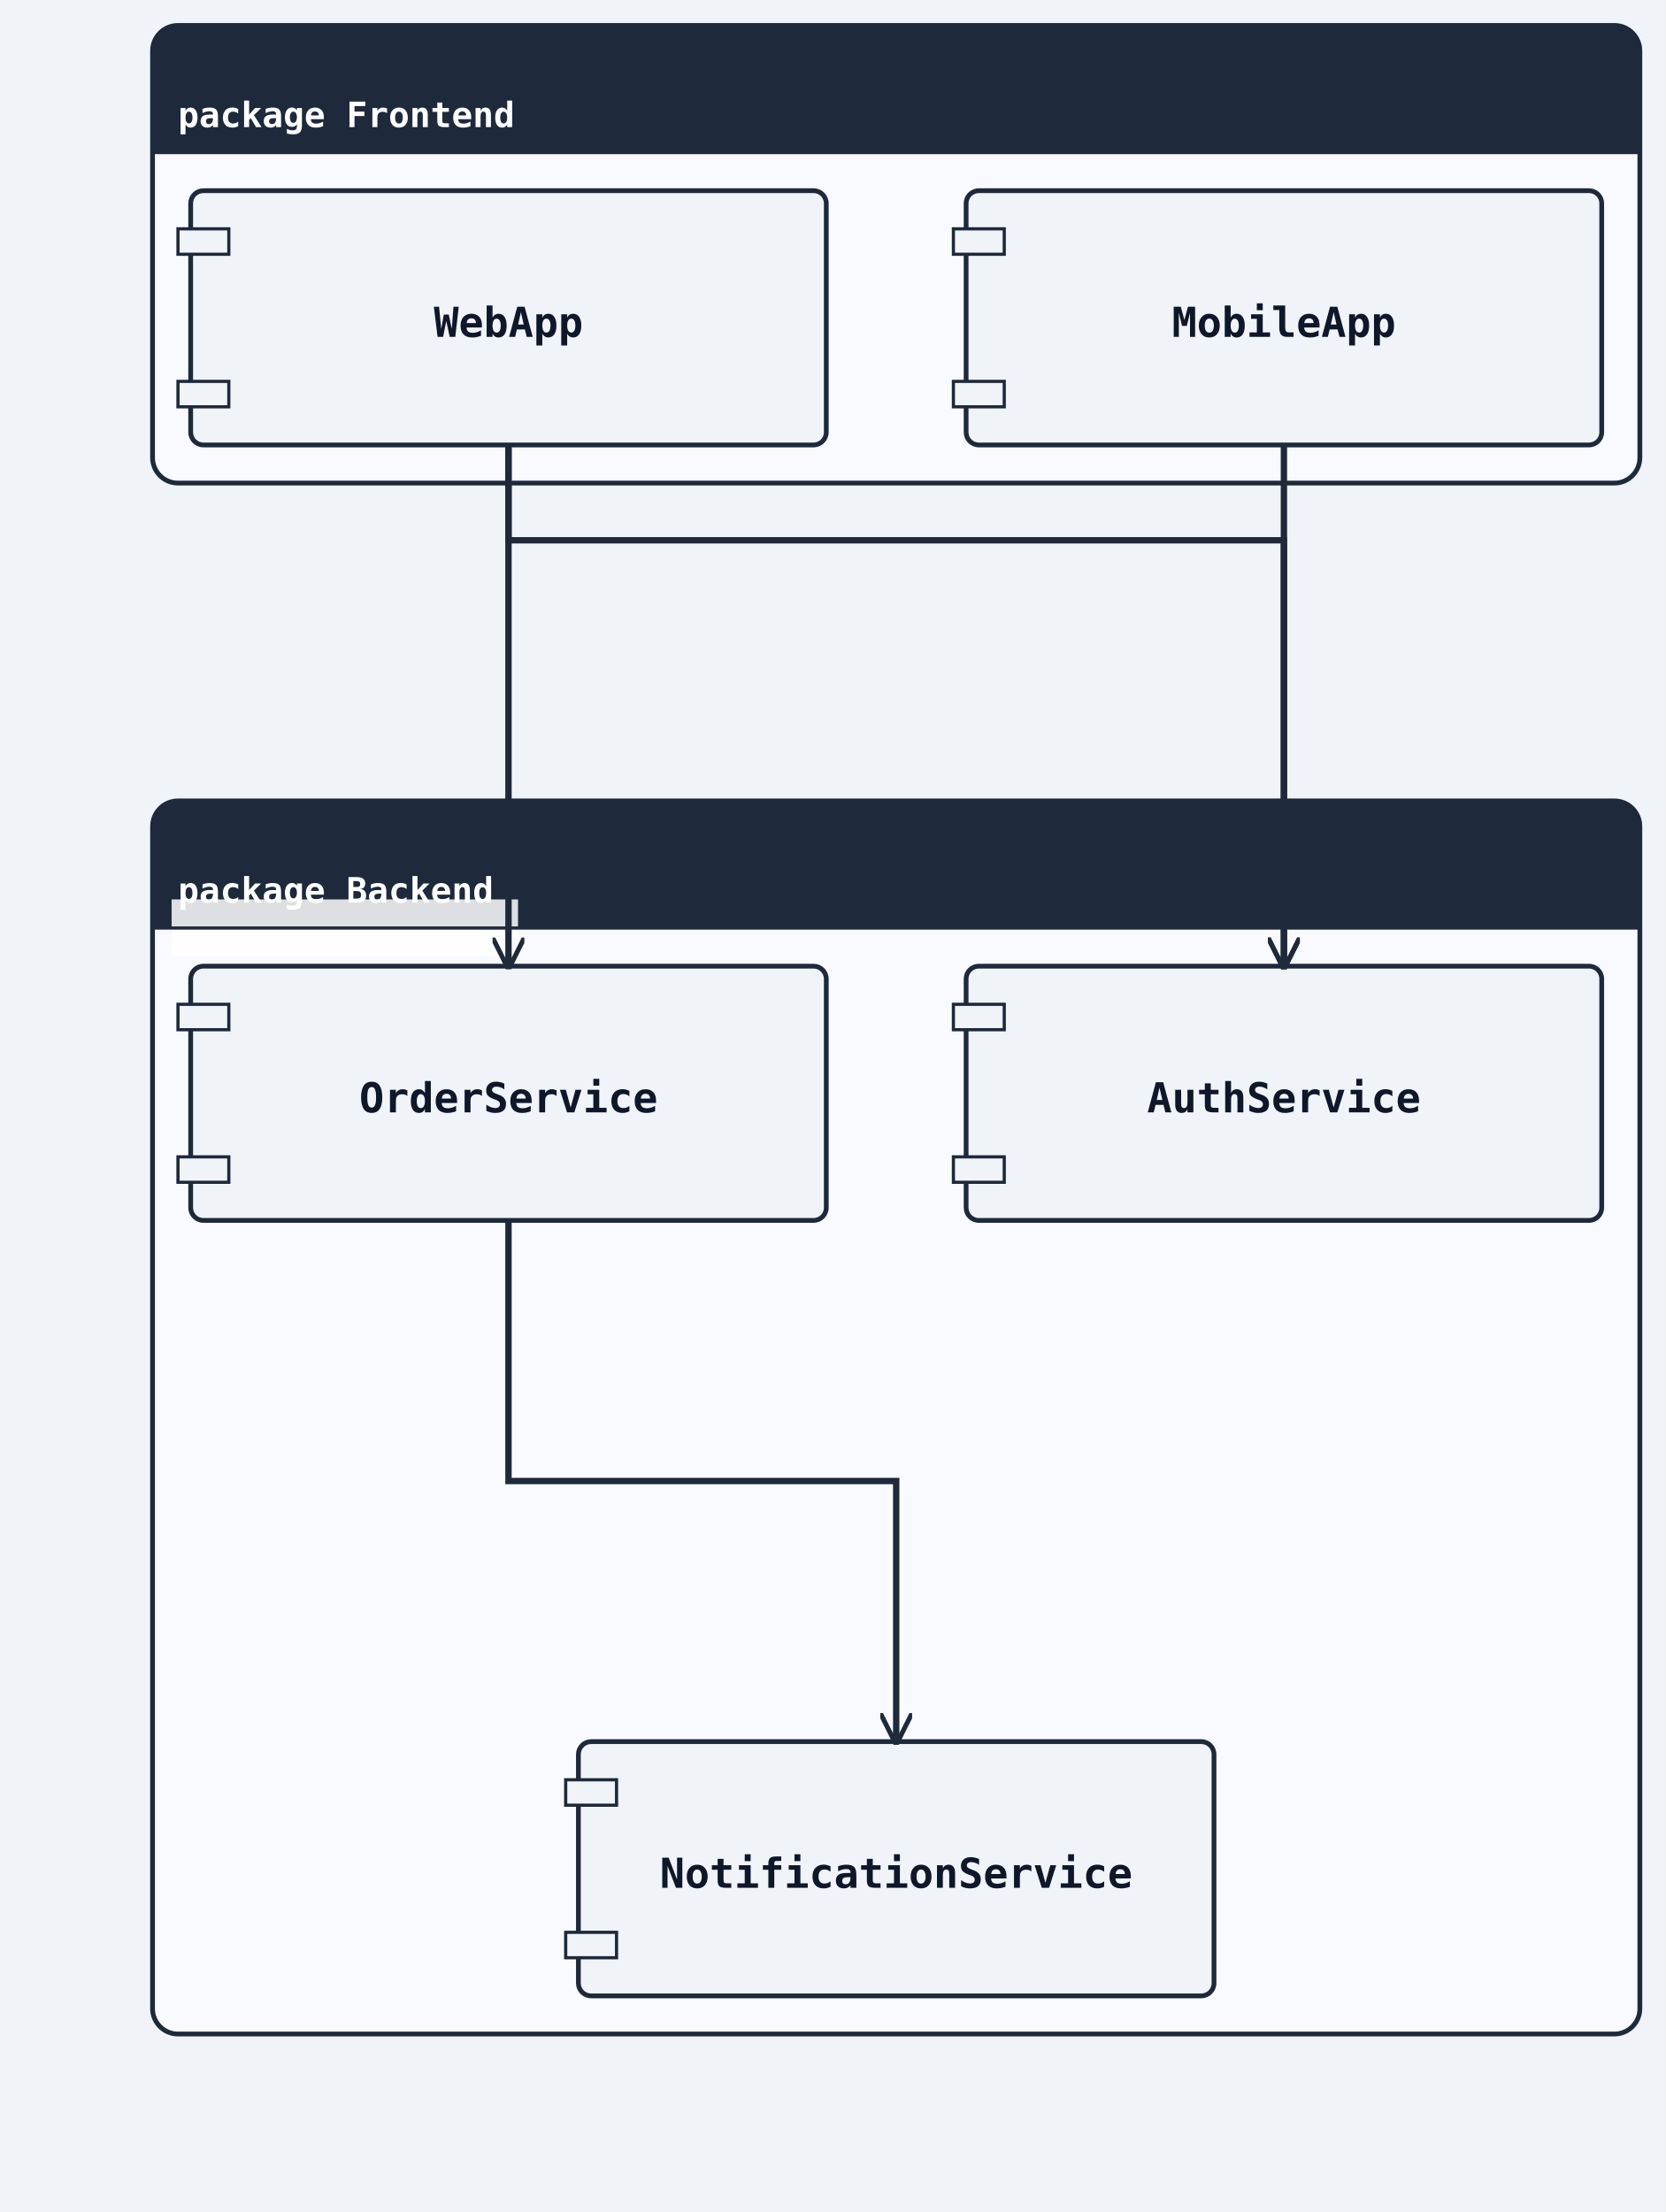
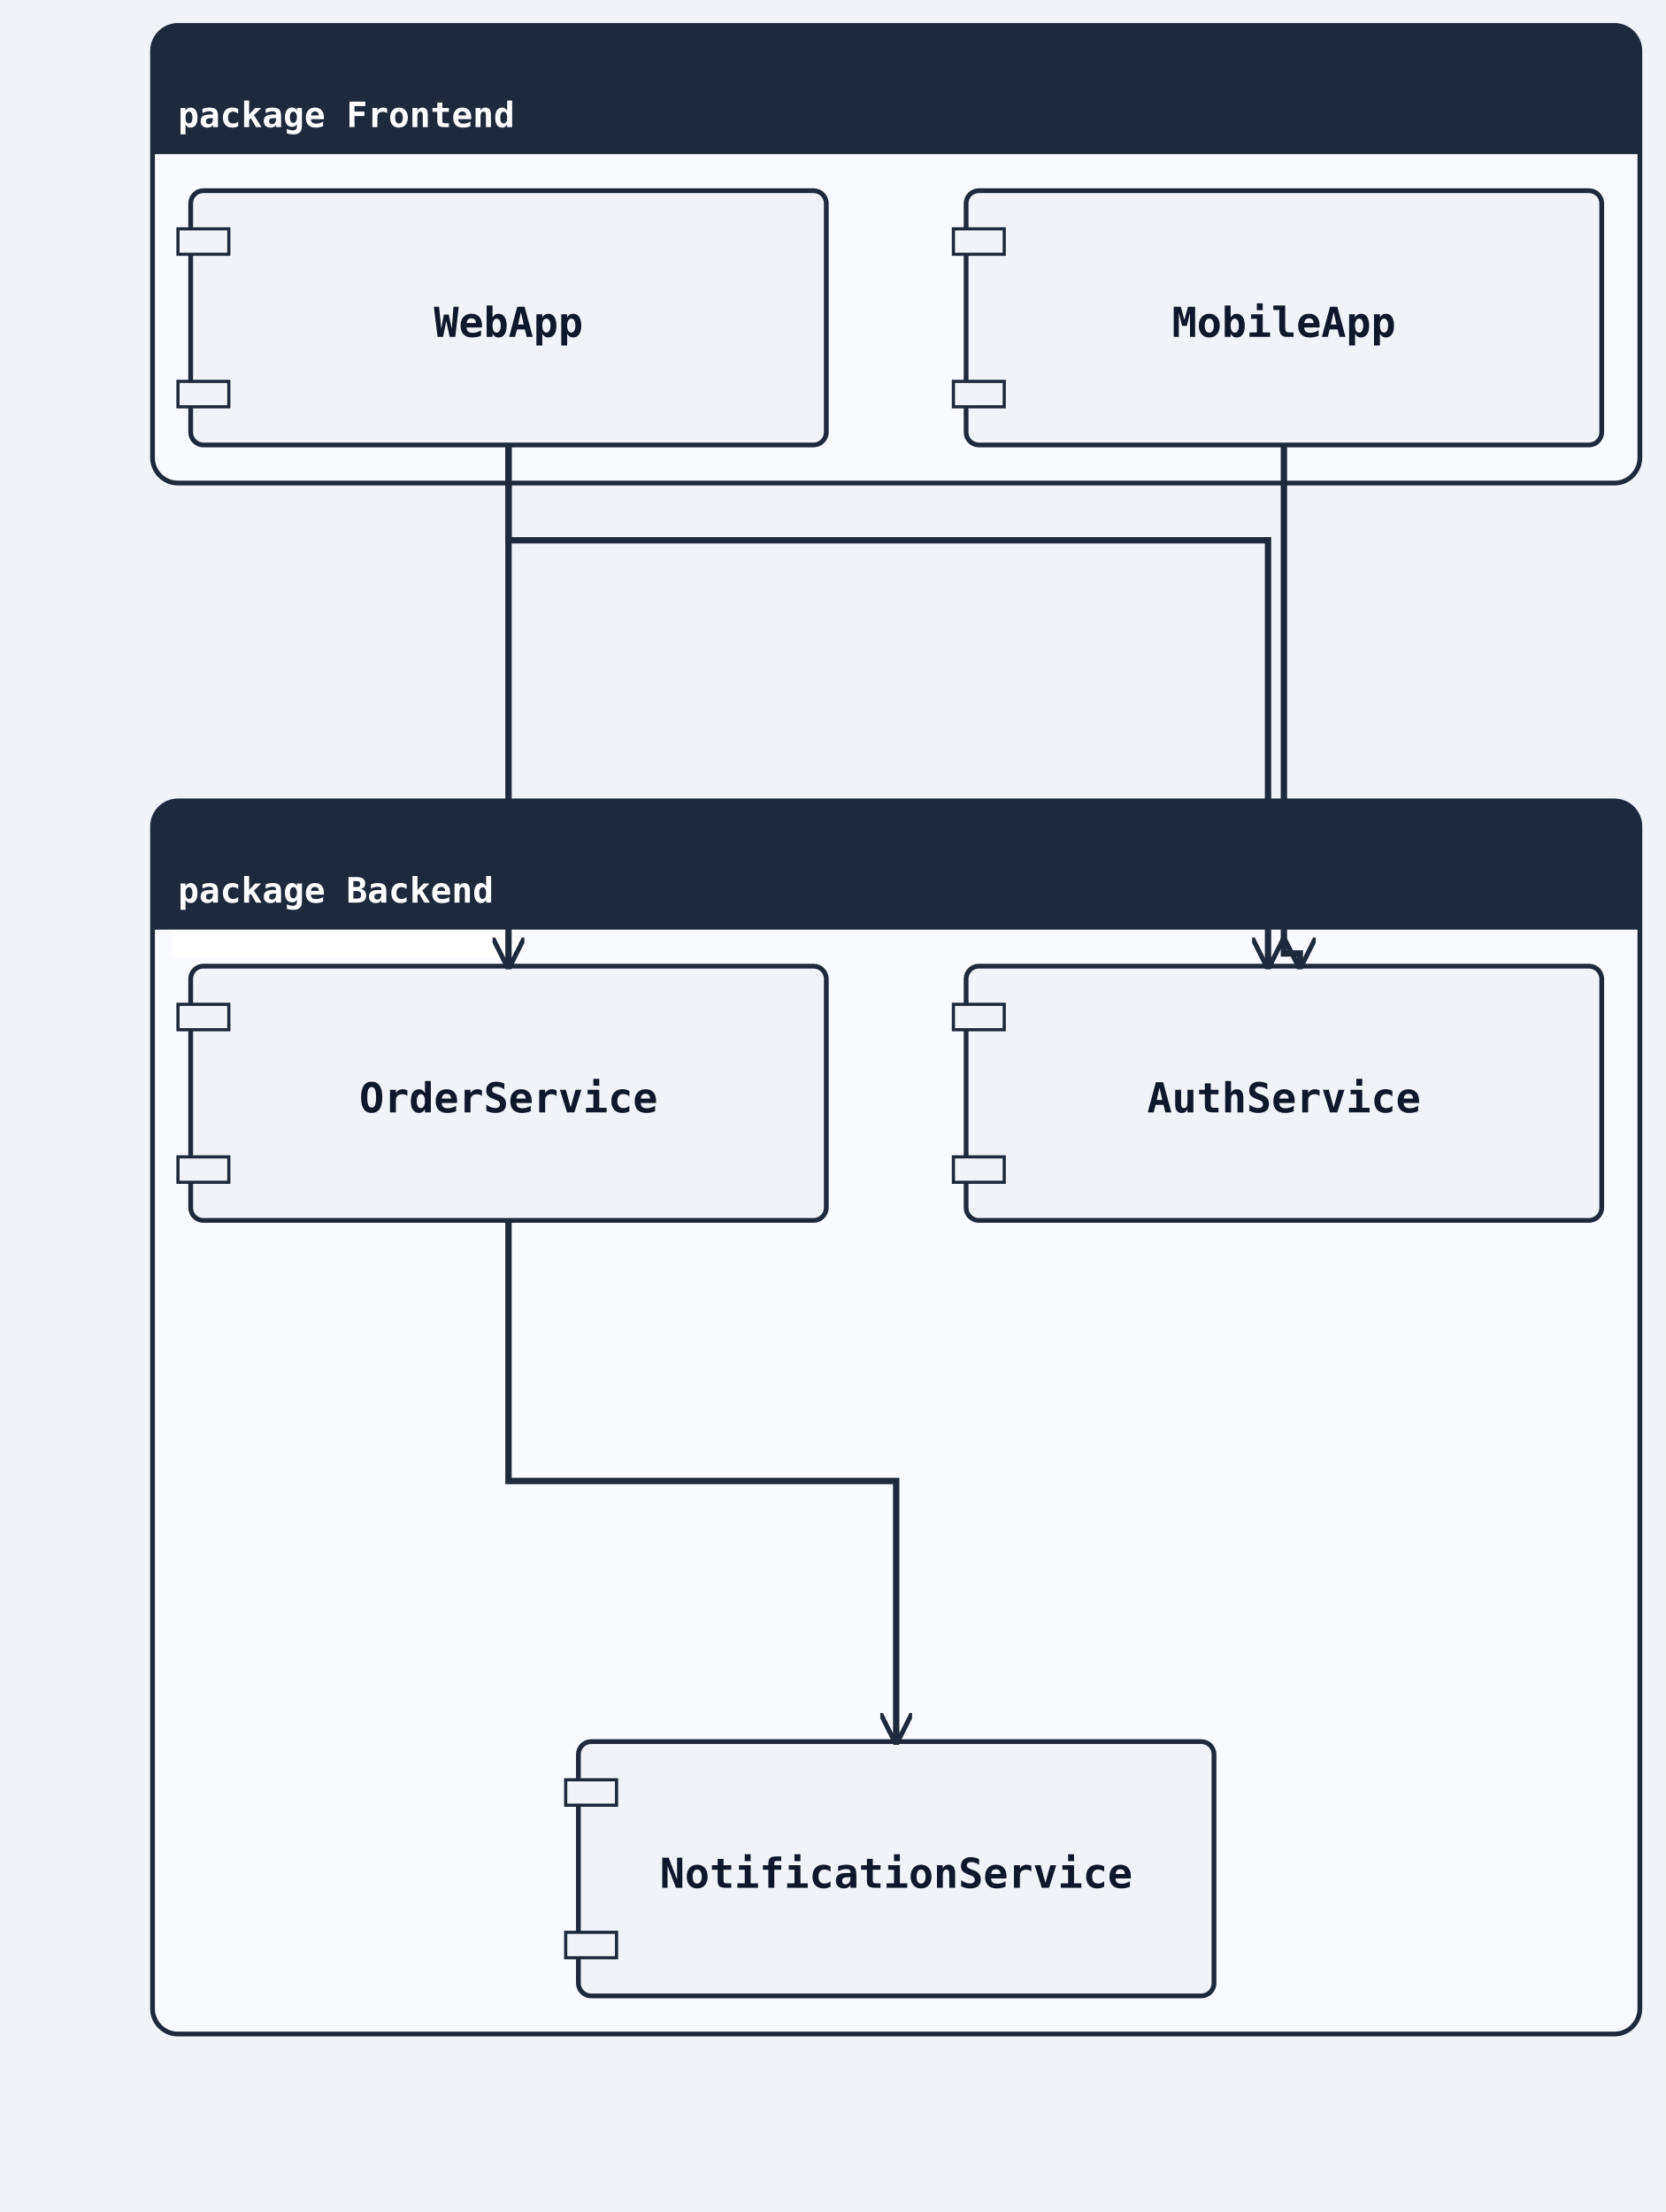
<svg xmlns="http://www.w3.org/2000/svg" width="524" height="696" viewBox="0 0 524 696">
  <rect width="100%" height="100%" fill="#f0f4f8" />
  <defs>
    <marker id="arrow-open" viewBox="0 0 10 10" refX="9" refY="5" markerWidth="10" markerHeight="10" markerUnits="userSpaceOnUse" orient="auto-start-reverse">
      <path d="M0,0 L10,5 L0,10" fill="none" stroke="#1e293b" stroke-width="1.5" />
    </marker>
    <marker id="arrow-triangle" viewBox="0 0 12 12" refX="11" refY="6" markerWidth="12" markerHeight="12" markerUnits="userSpaceOnUse" orient="auto-start-reverse">
      <polygon points="0,0 12,6 0,12" fill="#ffffff" stroke="#1e293b" stroke-width="1.5" fill-rule="nonzero" />
    </marker>
    <marker id="arrow-diamond-filled" viewBox="0 0 14 10" refX="13" refY="5" markerWidth="14" markerHeight="10" markerUnits="userSpaceOnUse" orient="auto-start-reverse">
      <path d="M0,5 L7,0 L14,5 L7,10 z" fill="#1e293b" stroke="#1e293b" stroke-width="1" />
    </marker>
    <marker id="arrow-diamond-open" viewBox="0 0 14 10" refX="13" refY="5" markerWidth="14" markerHeight="10" markerUnits="userSpaceOnUse" orient="auto-start-reverse">
      <path d="M0,5 L7,0 L14,5 L7,10 z" fill="#ffffff" stroke="#1e293b" stroke-width="1" />
    </marker>
    <marker id="arrow-double-open" viewBox="0 0 16 12" refX="15" refY="6" markerWidth="16" markerHeight="12" markerUnits="userSpaceOnUse" orient="auto-start-reverse">
      <path d="M0,1 L8,6 L0,11 M7,1 L15,6 L7,11" fill="none" stroke="#1e293b" stroke-width="1.5" stroke-linejoin="round" />
    </marker>
    <marker id="arrow-circle-open" viewBox="0 0 12 12" refX="11" refY="6" markerWidth="12" markerHeight="12" markerUnits="userSpaceOnUse" orient="auto-start-reverse">
      <circle cx="6" cy="6" r="4" fill="#ffffff" stroke="#1e293b" stroke-width="1.5" />
    </marker>
    <marker id="arrow-circle-filled" viewBox="0 0 12 12" refX="11" refY="6" markerWidth="12" markerHeight="12" markerUnits="userSpaceOnUse" orient="auto-start-reverse">
      <circle cx="6" cy="6" r="4" fill="#1e293b" stroke="#1e293b" stroke-width="1.5" />
    </marker>
    <marker id="arrow-triangle-filled" viewBox="0 0 12 12" refX="11" refY="6" markerWidth="12" markerHeight="12" markerUnits="userSpaceOnUse" orient="auto-start-reverse">
      <polygon points="0,0 12,6 0,12" fill="#1e293b" stroke="#1e293b" stroke-width="1.5" />
    </marker>
    <marker id="arrow-box-filled" viewBox="0 0 12 12" refX="11" refY="6" markerWidth="12" markerHeight="12" markerUnits="userSpaceOnUse" orient="auto-start-reverse">
      <rect x="2" y="2" width="8" height="8" fill="#1e293b" stroke="#1e293b" stroke-width="1.5" />
    </marker>
    <marker id="arrow-plus" viewBox="0 0 12 12" refX="11" refY="6" markerWidth="12" markerHeight="12" markerUnits="userSpaceOnUse" orient="auto-start-reverse">
      <path d="M6,1 L6,11 M1,6 L11,6" fill="none" stroke="#1e293b" stroke-width="1.8" stroke-linecap="round" />
    </marker>
    <marker id="arrow-slash" viewBox="0 0 12 12" refX="10" refY="6" markerWidth="12" markerHeight="12" markerUnits="userSpaceOnUse" orient="auto-start-reverse">
      <path d="M3,2 L9,10" fill="none" stroke="#1e293b" stroke-width="1.8" stroke-linecap="round" />
    </marker>
    <marker id="arrow-cross" viewBox="0 0 12 12" refX="11" refY="6" markerWidth="12" markerHeight="12" markerUnits="userSpaceOnUse" orient="auto-start-reverse">
      <path d="M2,2 L10,10 M10,2 L2,10" fill="none" stroke="#1e293b" stroke-width="1.8" stroke-linecap="round" />
    </marker>
    <marker id="arrow-bracket-open" viewBox="0 0 12 14" refX="11" refY="7" markerWidth="12" markerHeight="14" markerUnits="userSpaceOnUse" orient="auto-start-reverse">
      <path d="M10,1 L4,1 L4,13 L10,13" fill="none" stroke="#1e293b" stroke-width="1.8" stroke-linecap="round" stroke-linejoin="round" />
    </marker>
  </defs>
  <marker id="arrow-ie-one" viewBox="0 0 24 16" refX="22" refY="8" markerWidth="24" markerHeight="16" markerUnits="userSpaceOnUse" orient="auto-start-reverse">
    <path d="M16,2 L16,14" fill="none" stroke="#1e293b" stroke-width="1.8" stroke-linecap="round" />
  </marker>
  <marker id="arrow-ie-zero-one" viewBox="0 0 30 16" refX="28" refY="8" markerWidth="30" markerHeight="16" markerUnits="userSpaceOnUse" orient="auto-start-reverse">
    <circle cx="10" cy="8" r="4" fill="#ffffff" stroke="#1e293b" stroke-width="1.5" />
    <path d="M20,2 L20,14" fill="none" stroke="#1e293b" stroke-width="1.8" stroke-linecap="round" />
  </marker>
  <marker id="arrow-ie-zero-many" viewBox="0 0 34 18" refX="32" refY="9" markerWidth="34" markerHeight="18" markerUnits="userSpaceOnUse" orient="auto-start-reverse">
    <circle cx="8" cy="9" r="4" fill="#ffffff" stroke="#1e293b" stroke-width="1.5" />
    <path d="M18,9 L31,2 M18,9 L31,9 M18,9 L31,16" fill="none" stroke="#1e293b" stroke-width="1.7" stroke-linecap="round" />
  </marker>
  <marker id="arrow-ie-one-many" viewBox="0 0 34 18" refX="32" refY="9" markerWidth="34" markerHeight="18" markerUnits="userSpaceOnUse" orient="auto-start-reverse">
    <path d="M8,2 L8,16 M18,9 L31,2 M18,9 L31,9 M18,9 L31,16" fill="none" stroke="#1e293b" stroke-width="1.7" stroke-linecap="round" />
  </marker>
  <rect class="uml-group-frame" data-uml-group="Frontend" x="48" y="8" width="468" height="144" rx="8" ry="8" fill="#f8faff" stroke="#1e293b" stroke-width="1.5" />
  <rect x="48" y="8" width="468" height="40" rx="8" ry="8" fill="#1e293b" stroke="none" />
  <rect x="48" y="40" width="468" height="8" fill="#1e293b" stroke="none" />
  <text x="56" y="40" font-family="monospace" font-size="11" font-weight="600" fill="#ffffff">package Frontend</text>
  <line x1="48" y1="48" x2="516" y2="48" stroke="#1e293b" stroke-width="1" />
  <rect class="uml-group-frame" data-uml-group="Backend" x="48" y="252" width="468" height="388" rx="8" ry="8" fill="#f8faff" stroke="#1e293b" stroke-width="1.5" />
  <rect x="48" y="252" width="468" height="40" rx="8" ry="8" fill="#1e293b" stroke="none" />
  <rect x="48" y="284" width="468" height="8" fill="#1e293b" stroke="none" />
  <rect class="uml-edge-label-bg" data-uml-label-role="edge-background" x="54" y="283" width="109" height="18" fill="white" opacity="0.85" />
+   <rect class="uml-edge-label-bg" data-uml-label-role="edge-background" x="54" y="283" width="109" height="18" fill="white" opacity="0.85" />
  <text x="56" y="284" font-family="monospace" font-size="11" font-weight="600" fill="#ffffff">package Backend</text>
  <line x1="48" y1="292" x2="516" y2="292" stroke="#1e293b" stroke-width="1" />
  <rect class="uml-node uml-component" data-uml-kind="component" x="60" y="60" width="200" height="80" rx="4" ry="4" fill="#f0f4f8" stroke="#1e293b" stroke-width="1.5" />
  <rect x="56" y="72" width="16" height="8" fill="#f0f4f8" stroke="#1e293b" stroke-width="1" />
  <rect x="56" y="120" width="16" height="8" fill="#f0f4f8" stroke="#1e293b" stroke-width="1" />
  <text x="160" y="106" text-anchor="middle" font-family="monospace" font-size="13" font-weight="600" fill="#0f172a">WebApp</text>
  <rect class="uml-node uml-component" data-uml-kind="component" x="304" y="60" width="200" height="80" rx="4" ry="4" fill="#f0f4f8" stroke="#1e293b" stroke-width="1.5" />
  <rect x="300" y="72" width="16" height="8" fill="#f0f4f8" stroke="#1e293b" stroke-width="1" />
  <rect x="300" y="120" width="16" height="8" fill="#f0f4f8" stroke="#1e293b" stroke-width="1" />
  <text x="404" y="106" text-anchor="middle" font-family="monospace" font-size="13" font-weight="600" fill="#0f172a">MobileApp</text>
  <rect class="uml-node uml-component" data-uml-kind="component" x="304" y="304" width="200" height="80" rx="4" ry="4" fill="#f0f4f8" stroke="#1e293b" stroke-width="1.5" />
  <rect x="300" y="316" width="16" height="8" fill="#f0f4f8" stroke="#1e293b" stroke-width="1" />
  <rect x="300" y="364" width="16" height="8" fill="#f0f4f8" stroke="#1e293b" stroke-width="1" />
  <text x="404" y="350" text-anchor="middle" font-family="monospace" font-size="13" font-weight="600" fill="#0f172a">AuthService</text>
  <rect class="uml-node uml-component" data-uml-kind="component" x="60" y="304" width="200" height="80" rx="4" ry="4" fill="#f0f4f8" stroke="#1e293b" stroke-width="1.5" />
  <rect x="56" y="316" width="16" height="8" fill="#f0f4f8" stroke="#1e293b" stroke-width="1" />
  <rect x="56" y="364" width="16" height="8" fill="#f0f4f8" stroke="#1e293b" stroke-width="1" />
  <text x="160" y="350" text-anchor="middle" font-family="monospace" font-size="13" font-weight="600" fill="#0f172a">OrderService</text>
  <rect class="uml-node uml-component" data-uml-kind="component" x="182" y="548" width="200" height="80" rx="4" ry="4" fill="#f0f4f8" stroke="#1e293b" stroke-width="1.5" />
  <rect x="178" y="560" width="16" height="8" fill="#f0f4f8" stroke="#1e293b" stroke-width="1" />
  <rect x="178" y="608" width="16" height="8" fill="#f0f4f8" stroke="#1e293b" stroke-width="1" />
  <text x="282" y="594" text-anchor="middle" font-family="monospace" font-size="13" font-weight="600" fill="#0f172a">NotificationService</text>
-   <polyline class="uml-relation" data-uml-from="WebApp" data-uml-to="AuthService" data-uml-arrow="--&gt;" points="160,140 160,170 404,170 404,304" fill="none" stroke="#1e293b" stroke-width="2" marker-end="url(#arrow-open)" />
+   <polyline class="uml-relation" data-uml-from="WebApp" data-uml-to="AuthService" data-uml-arrow="--&gt;" points="160,140 160,170 399,170 399,304" fill="none" stroke="#1e293b" stroke-width="2" marker-end="url(#arrow-open)" />
  <polyline class="uml-relation" data-uml-from="WebApp" data-uml-to="OrderService" data-uml-arrow="--&gt;" points="160,140 160,222 160,304" fill="none" stroke="#1e293b" stroke-width="2" marker-end="url(#arrow-open)" />
-   <polyline class="uml-relation" data-uml-from="MobileApp" data-uml-to="AuthService" data-uml-arrow="--&gt;" points="404,140 404,300 404,304" fill="none" stroke="#1e293b" stroke-width="2" marker-end="url(#arrow-open)" />
+   <polyline class="uml-relation" data-uml-from="MobileApp" data-uml-to="AuthService" data-uml-arrow="--&gt;" points="404,140 404,300 409,300 409,304" fill="none" stroke="#1e293b" stroke-width="2" marker-end="url(#arrow-open)" />
  <polyline class="uml-relation" data-uml-from="OrderService" data-uml-to="NotificationService" data-uml-arrow="--&gt;" points="160,384 160,466 282,466 282,548" fill="none" stroke="#1e293b" stroke-width="2" marker-end="url(#arrow-open)" />
+   <rect x="48" y="8" width="468" height="40" rx="8" ry="8" fill="#1e293b" stroke="none" />
+   <rect x="48" y="40" width="468" height="8" fill="#1e293b" stroke="none" />
+   <text x="56" y="40" font-family="monospace" font-size="11" font-weight="600" fill="#ffffff">package Frontend</text>
+   <rect x="48" y="252" width="468" height="40" rx="8" ry="8" fill="#1e293b" stroke="none" />
+   <rect x="48" y="284" width="468" height="8" fill="#1e293b" stroke="none" />
+   <text x="56" y="284" font-family="monospace" font-size="11" font-weight="600" fill="#ffffff">package Backend</text>
</svg>
